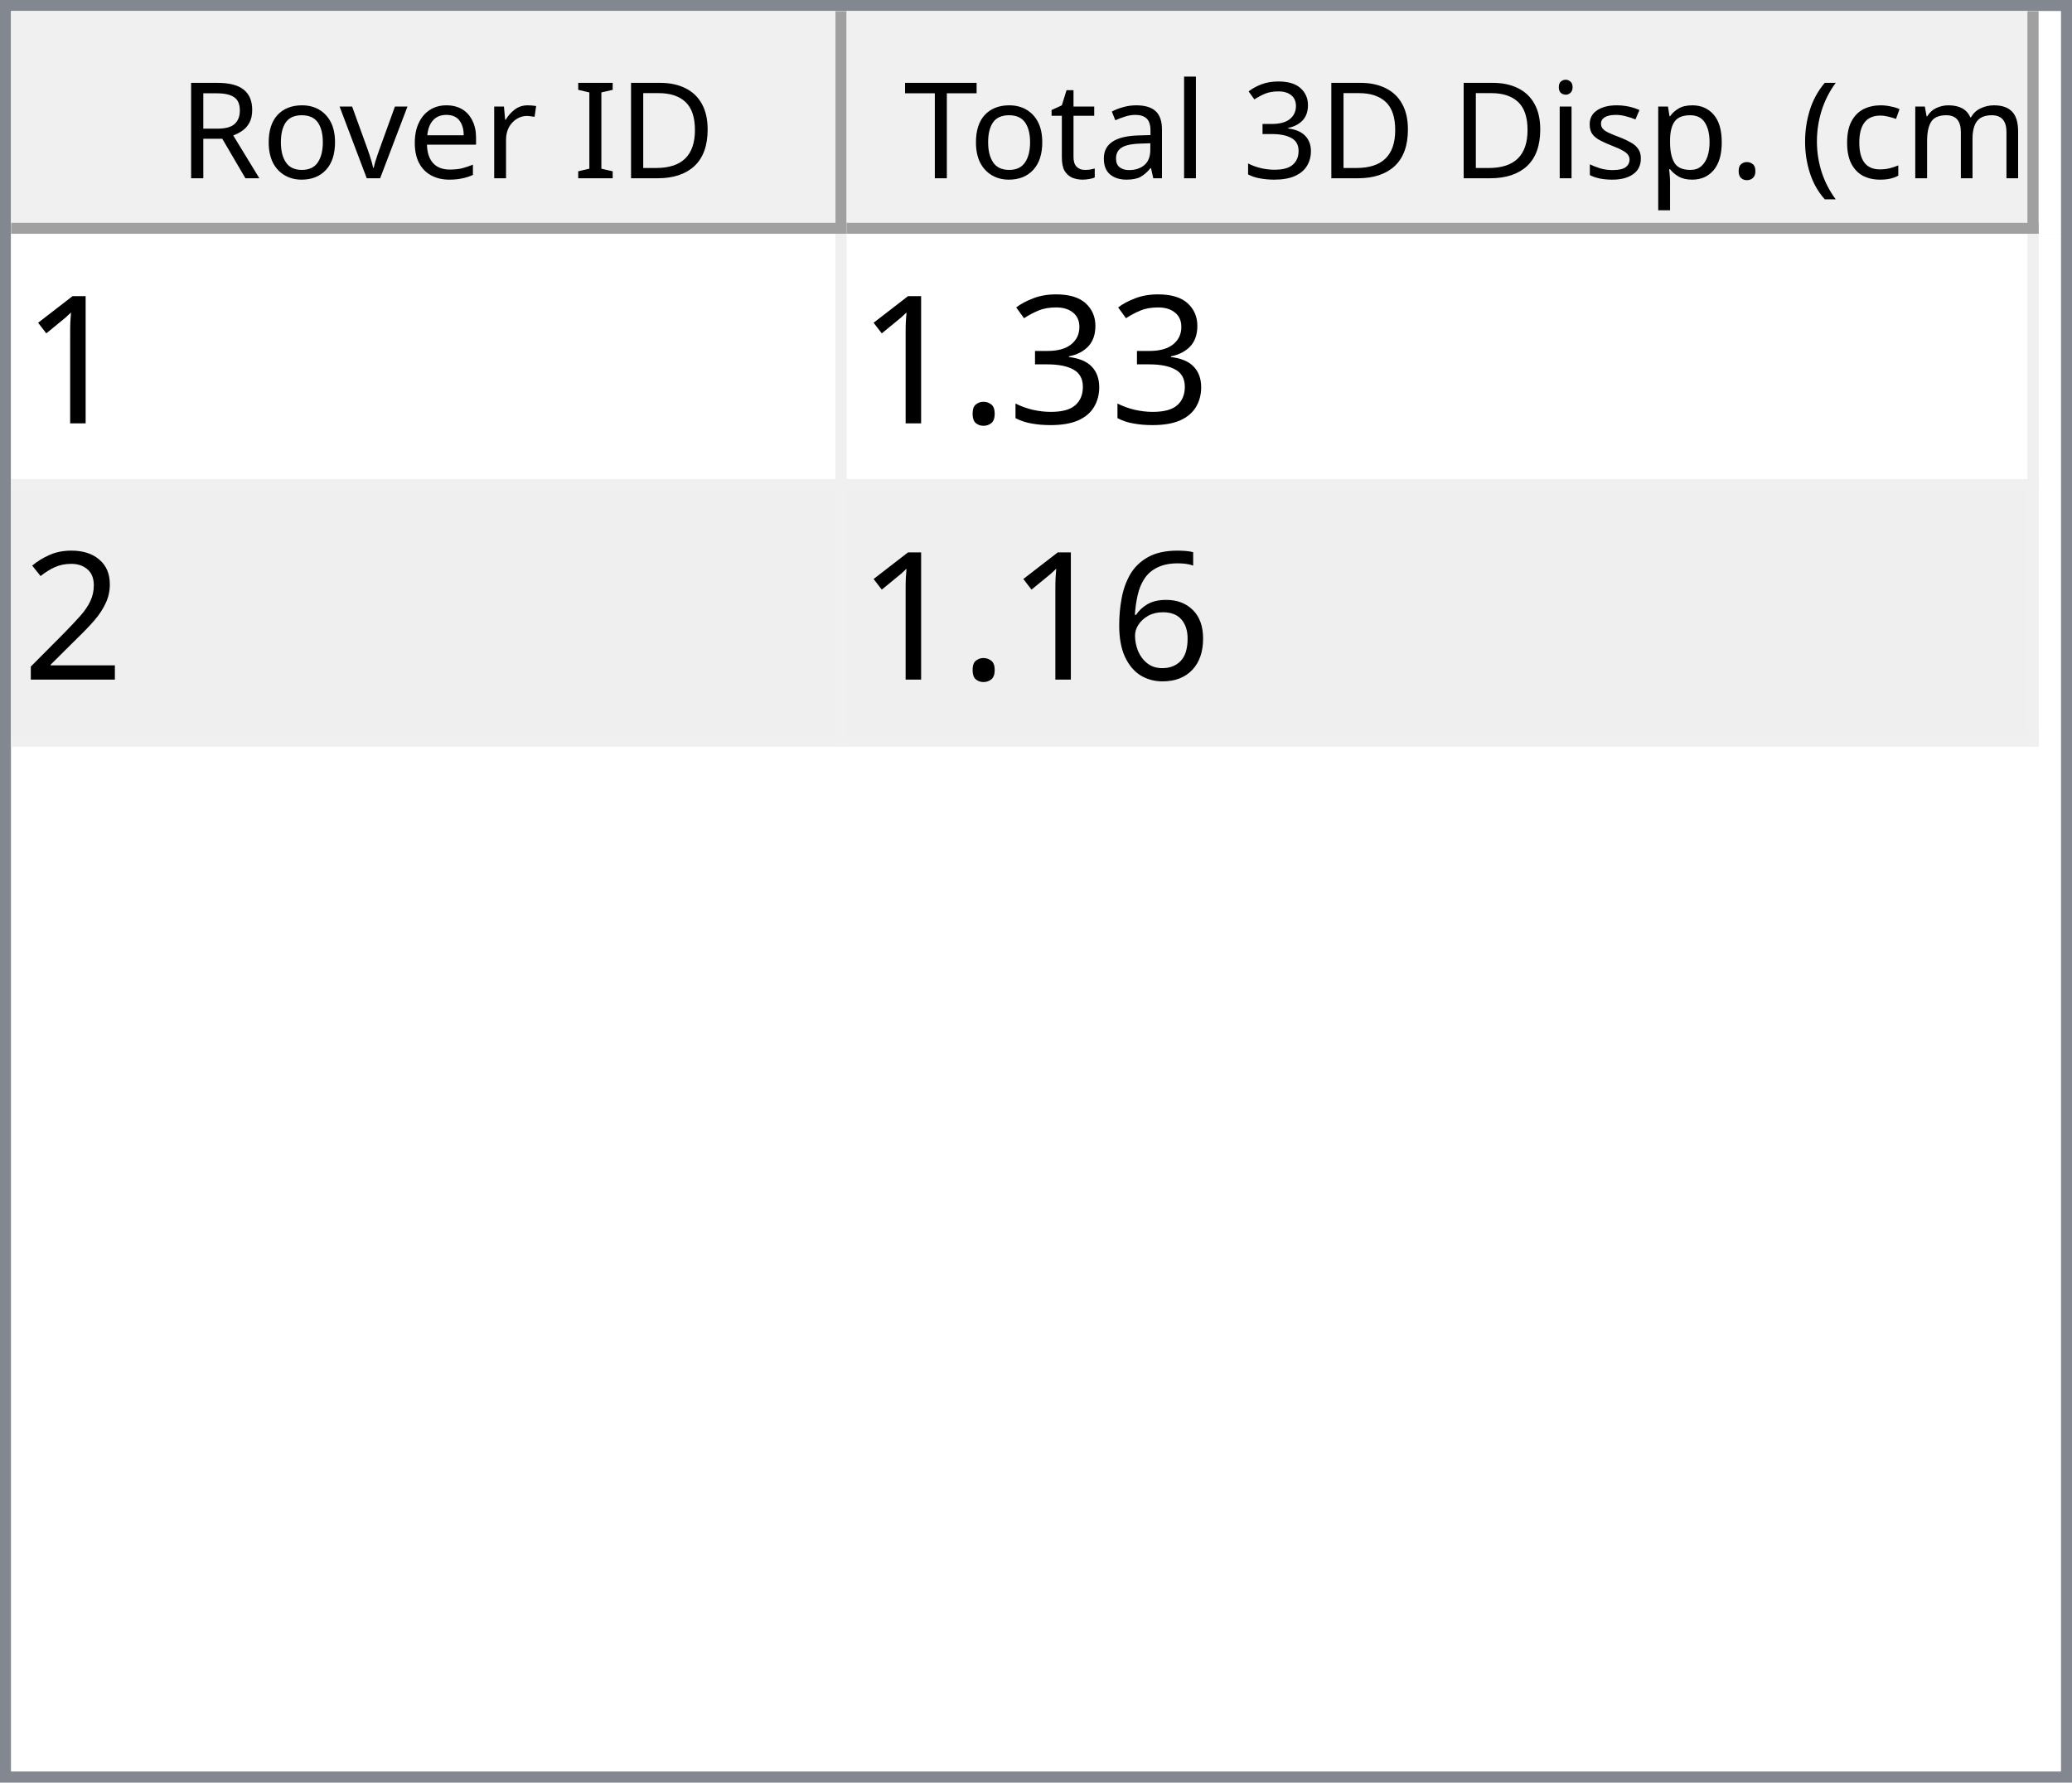
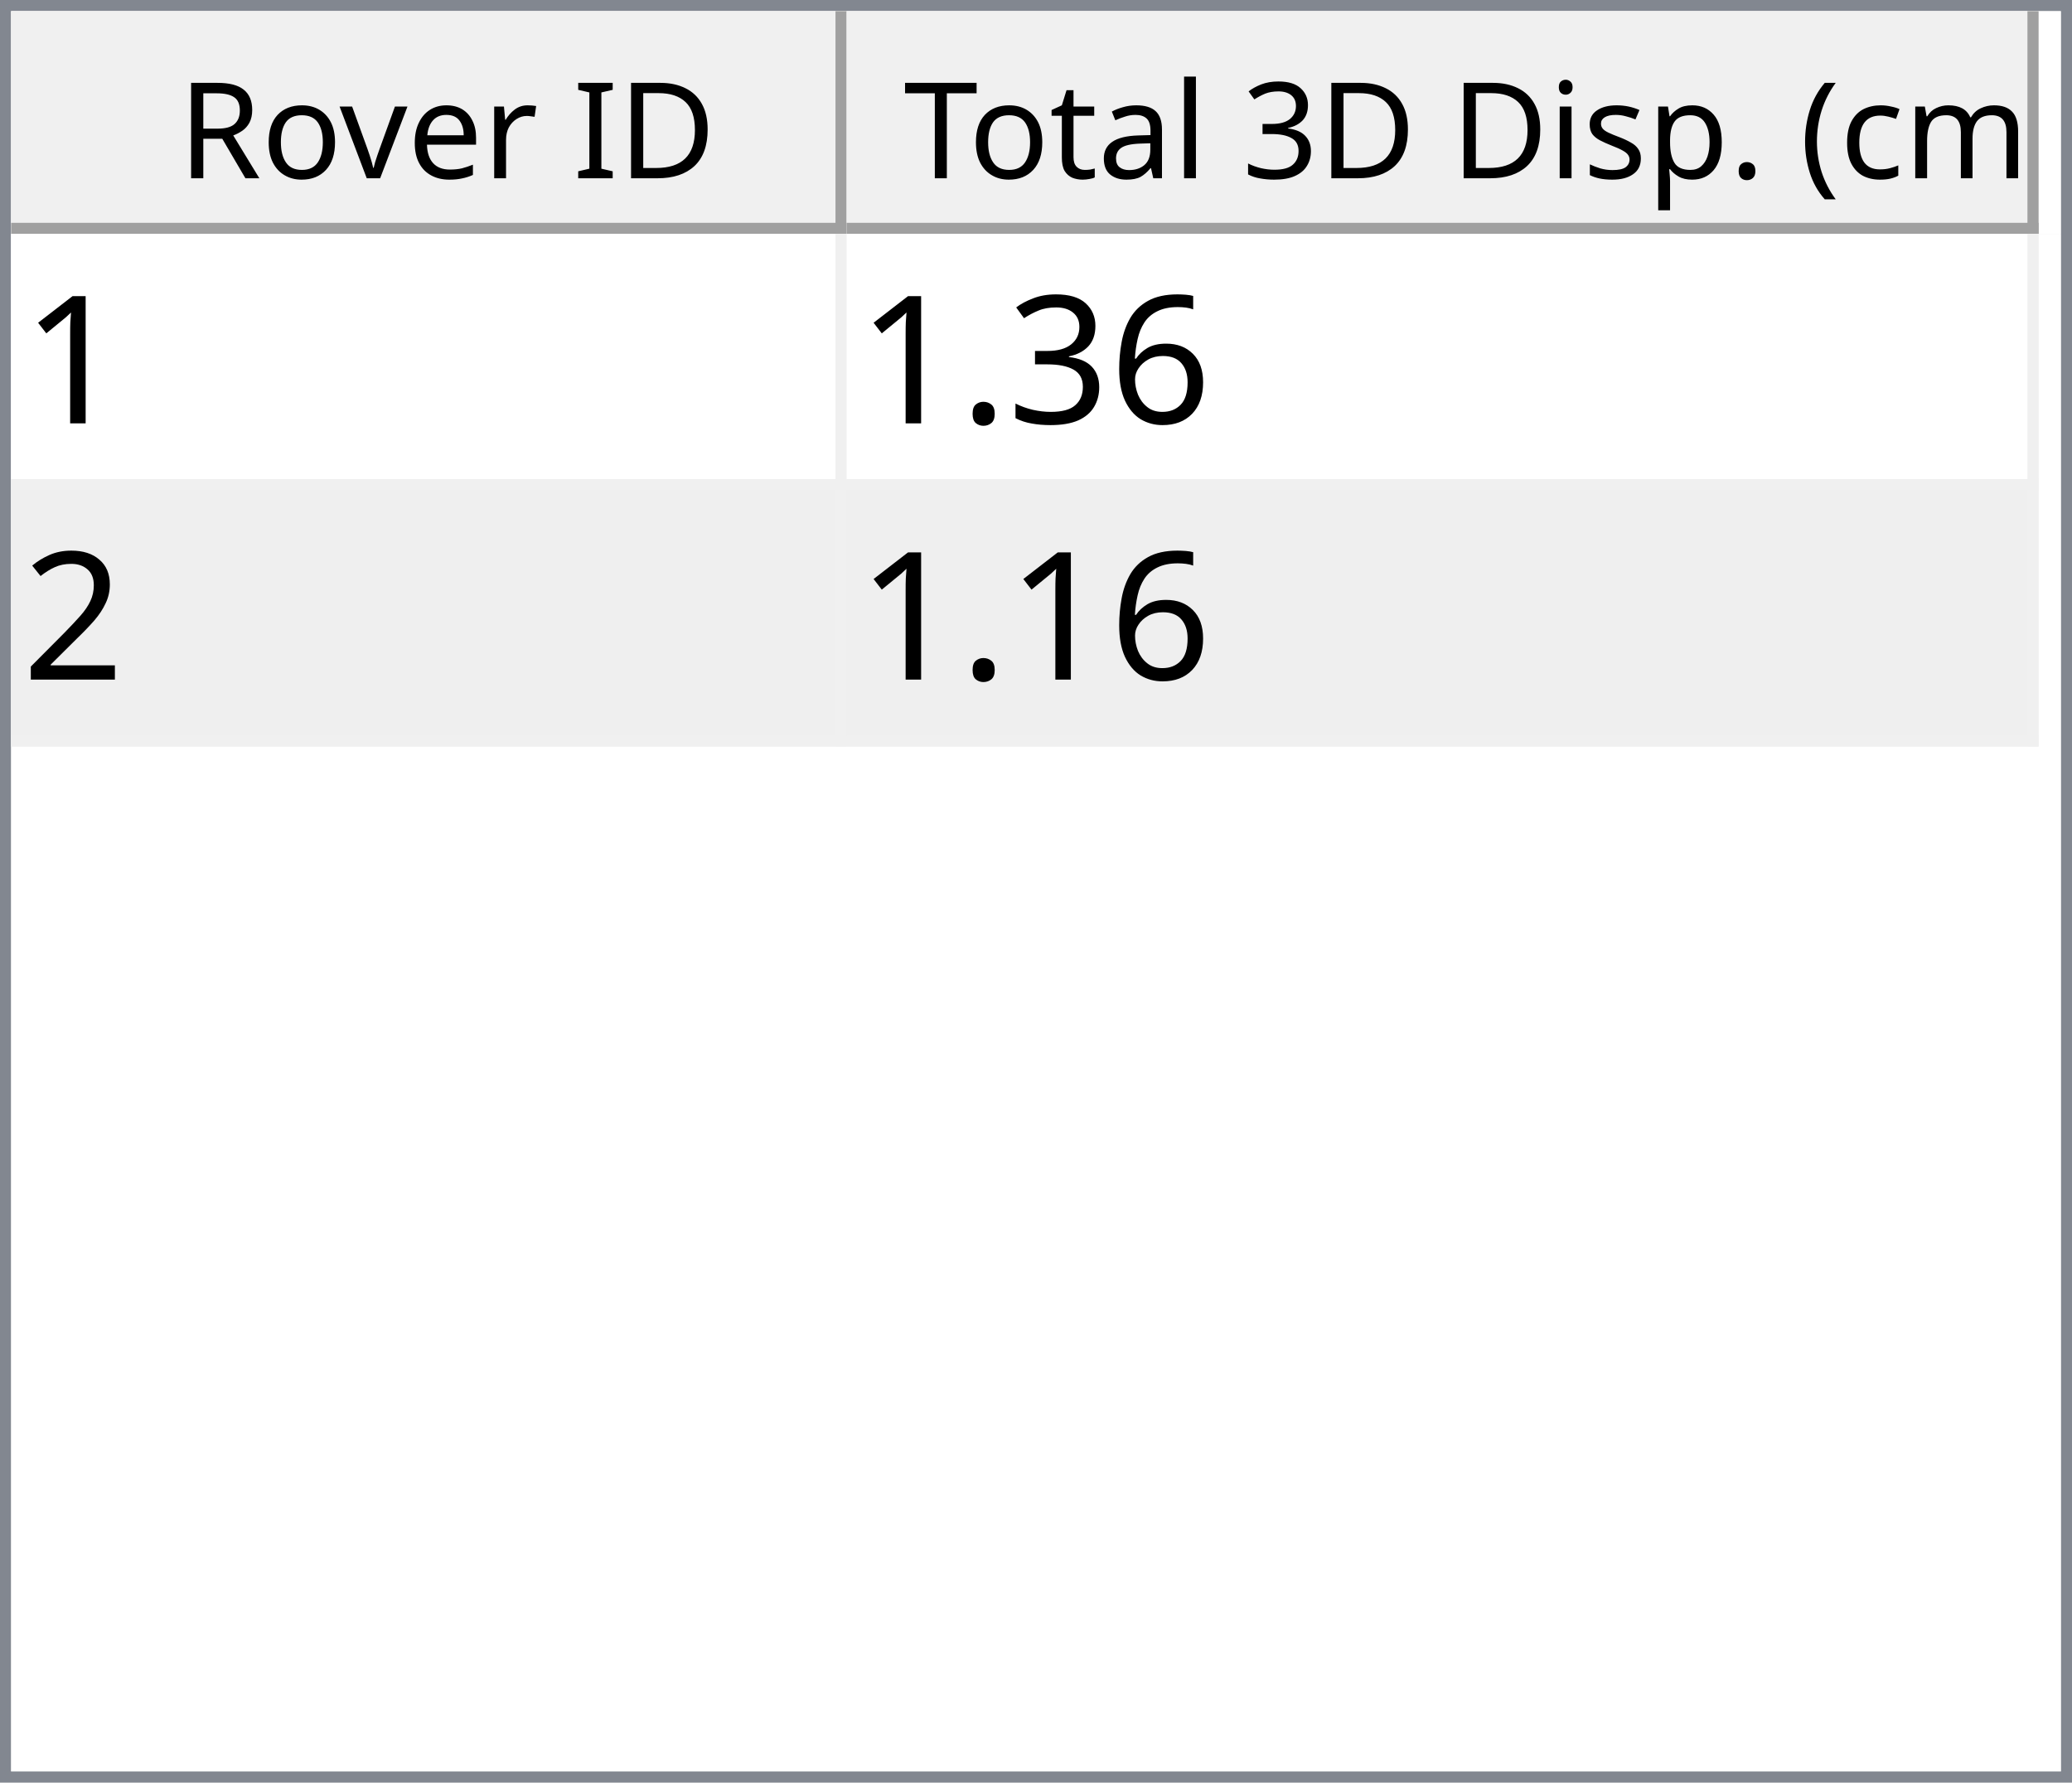
<svg xmlns="http://www.w3.org/2000/svg" style="fill-opacity:1; color-rendering:auto; color-interpolation:auto; text-rendering:auto; stroke:black; stroke-linecap:square; stroke-miterlimit:10; shape-rendering:auto; stroke-opacity:1; fill:black; stroke-dasharray:none; font-weight:normal; stroke-width:1; font-family:'Dialog'; font-style:normal; stroke-linejoin:miter; font-size:12px; stroke-dashoffset:0; image-rendering:auto;" width="186" height="160">
  <defs id="genericDefs" />
  <g>
    <defs id="defs1">
      <clipPath clipPathUnits="userSpaceOnUse" id="clipPath1">
        <path d="M0 0 L186 0 L186 160 L0 160 L0 0 Z" />
      </clipPath>
      <clipPath clipPathUnits="userSpaceOnUse" id="clipPath2">
        <path d="M0 0 L0 160 L186 160 L186 0 Z" />
      </clipPath>
      <clipPath clipPathUnits="userSpaceOnUse" id="clipPath3">
        <path d="M0 0 L0 20 L184 20 L184 0 Z" />
      </clipPath>
      <clipPath clipPathUnits="userSpaceOnUse" id="clipPath4">
        <path d="M0 0 L0 20 L75 20 L75 0 Z" />
      </clipPath>
      <clipPath clipPathUnits="userSpaceOnUse" id="clipPath5">
        <path d="M1 1 L1 19 L74 19 L74 1 Z" />
      </clipPath>
      <clipPath clipPathUnits="userSpaceOnUse" id="clipPath6">
        <path d="M0 0 L0 18 L73 18 L73 0 Z" />
      </clipPath>
      <clipPath clipPathUnits="userSpaceOnUse" id="clipPath7">
        <path d="M-0.5 -0.5 L-0.5 19.5 L74.5 19.5 L74.5 -0.5 Z" />
      </clipPath>
      <clipPath clipPathUnits="userSpaceOnUse" id="clipPath8">
        <path d="M0 0 L0 20 L107 20 L107 0 Z" />
      </clipPath>
      <clipPath clipPathUnits="userSpaceOnUse" id="clipPath9">
        <path d="M1 1 L1 19 L106 19 L106 1 Z" />
      </clipPath>
      <clipPath clipPathUnits="userSpaceOnUse" id="clipPath10">
        <path d="M0 0 L0 18 L105 18 L105 0 Z" />
      </clipPath>
      <clipPath clipPathUnits="userSpaceOnUse" id="clipPath11">
        <path d="M-0.5 -0.5 L-0.5 19.5 L106.5 19.5 L106.5 -0.5 Z" />
      </clipPath>
      <clipPath clipPathUnits="userSpaceOnUse" id="clipPath12">
        <path d="M0 0 L0 138 L184 138 L184 0 Z" />
      </clipPath>
      <clipPath clipPathUnits="userSpaceOnUse" id="clipPath13">
        <path d="M0 0 L0 46 L182 46 L182 0 Z" />
      </clipPath>
      <clipPath clipPathUnits="userSpaceOnUse" id="clipPath14">
        <path d="M-0.5 -0.5 L-0.5 45.5 L181.5 45.5 L181.5 -0.5 Z" />
      </clipPath>
      <clipPath clipPathUnits="userSpaceOnUse" id="clipPath15">
        <path d="M0 0 L0 22 L74 22 L74 0 Z" />
      </clipPath>
      <clipPath clipPathUnits="userSpaceOnUse" id="clipPath16">
        <path d="M0 0 L0 22 L106 22 L106 0 Z" />
      </clipPath>
      <font horiz-adv-x="64.551" id="font1">
        <font-face ascent="107.91" descent="25.098" units-per-em="100" style="font-style:normal; font-family:Segoe UI; font-weight:normal;" />
        <missing-glyph horiz-adv-x="64.551" d="M8.109 0 L8.109 68.266 L56.453 68.266 L56.453 0 L8.109 0 ZM15.328 7.234 L49.219 7.234 L49.219 61.031 L15.328 61.031 L15.328 7.234 Z" />
        <glyph unicode="D" horiz-adv-x="70.117" d="M9.188 0 L9.188 70.016 L28.516 70.016 Q65.531 70.016 65.531 35.891 Q65.531 19.672 55.25 9.836 Q44.969 0 27.734 0 L9.188 0 ZM17.391 62.594 L17.391 7.422 L27.828 7.422 Q41.609 7.422 49.273 14.797 Q56.938 22.172 56.938 35.688 Q56.938 62.594 28.328 62.594 L17.391 62.594 Z" />
        <glyph unicode="I" horiz-adv-x="26.611" d="M17.391 0 L9.188 0 L9.188 70.016 L17.391 70.016 L17.391 0 Z" />
        <glyph unicode=" " horiz-adv-x="27.393" d="" />
        <glyph unicode="r" horiz-adv-x="34.766" d="M34.188 41.891 Q32.078 43.5 28.125 43.5 Q23 43.5 19.555 38.672 Q16.109 33.844 16.109 25.484 L16.109 0 L8.109 0 L8.109 50 L16.109 50 L16.109 39.703 L16.312 39.703 Q18.016 44.969 21.531 47.922 Q25.047 50.875 29.391 50.875 Q32.516 50.875 34.188 50.203 L34.188 41.891 Z" />
        <glyph unicode="e" horiz-adv-x="52.295" d="M48.297 23 L12.984 23 Q13.188 14.656 17.484 10.109 Q21.781 5.562 29.297 5.562 Q37.75 5.562 44.828 11.141 L44.828 3.609 Q38.234 -1.172 27.391 -1.172 Q16.797 -1.172 10.742 5.641 Q4.688 12.453 4.688 24.812 Q4.688 36.469 11.305 43.82 Q17.922 51.172 27.734 51.172 Q37.547 51.172 42.922 44.828 Q48.297 38.484 48.297 27.203 L48.297 23 ZM40.094 29.781 Q40.047 36.719 36.75 40.578 Q33.453 44.438 27.594 44.438 Q21.922 44.438 17.969 40.383 Q14.016 36.328 13.094 29.781 L40.094 29.781 Z" />
        <glyph unicode="v" horiz-adv-x="47.9" d="M47.406 50 L27.484 0 L19.625 0 L0.688 50 L9.469 50 L22.172 13.672 Q23.578 9.672 23.922 6.688 L24.125 6.688 Q24.609 10.453 25.688 13.484 L38.969 50 L47.406 50 Z" />
        <glyph unicode="o" horiz-adv-x="58.594" d="M29 -1.172 Q17.922 -1.172 11.305 5.836 Q4.688 12.844 4.688 24.422 Q4.688 37.016 11.57 44.094 Q18.453 51.172 30.172 51.172 Q41.359 51.172 47.633 44.289 Q53.906 37.406 53.906 25.203 Q53.906 13.234 47.141 6.031 Q40.375 -1.172 29 -1.172 ZM29.594 44.438 Q21.875 44.438 17.383 39.188 Q12.891 33.938 12.891 24.703 Q12.891 15.828 17.43 10.695 Q21.969 5.562 29.594 5.562 Q37.359 5.562 41.531 10.594 Q45.703 15.625 45.703 24.906 Q45.703 34.281 41.531 39.359 Q37.359 44.438 29.594 44.438 Z" />
        <glyph unicode="R" horiz-adv-x="59.814" d="M59.375 0 L49.609 0 L37.891 19.625 Q36.281 22.359 34.766 24.289 Q33.25 26.219 31.664 27.438 Q30.078 28.656 28.25 29.219 Q26.422 29.781 24.125 29.781 L17.391 29.781 L17.391 0 L9.188 0 L9.188 70.016 L30.078 70.016 Q34.672 70.016 38.555 68.867 Q42.438 67.719 45.289 65.375 Q48.141 63.031 49.758 59.547 Q51.375 56.062 51.375 51.375 Q51.375 47.703 50.273 44.656 Q49.172 41.609 47.148 39.211 Q45.125 36.812 42.266 35.133 Q39.406 33.453 35.844 32.516 L35.844 32.328 Q37.594 31.547 38.891 30.547 Q40.188 29.547 41.359 28.18 Q42.531 26.812 43.68 25.078 Q44.828 23.344 46.234 21.047 L59.375 0 ZM17.391 62.594 L17.391 37.203 L28.516 37.203 Q31.594 37.203 34.203 38.133 Q36.812 39.062 38.719 40.797 Q40.625 42.531 41.703 45.047 Q42.781 47.562 42.781 50.688 Q42.781 56.297 39.141 59.445 Q35.5 62.594 28.609 62.594 L17.391 62.594 Z" />
        <glyph unicode=")" horiz-adv-x="30.176" d="M8.297 -15.922 L1.172 -15.922 Q16.406 2.344 16.406 26.812 Q16.406 51.469 1.078 70.016 L8.297 70.016 Q23.531 52.156 23.531 26.703 Q23.531 1.375 8.297 -15.922 Z" />
        <glyph unicode="m" horiz-adv-x="86.133" d="M79.109 0 L71.094 0 L71.094 28.719 Q71.094 37.016 68.531 40.727 Q65.969 44.438 59.906 44.438 Q54.781 44.438 51.195 39.75 Q47.609 35.062 47.609 28.516 L47.609 0 L39.594 0 L39.594 29.688 Q39.594 44.438 28.219 44.438 Q22.953 44.438 19.531 40.016 Q16.109 35.594 16.109 28.516 L16.109 0 L8.109 0 L8.109 50 L16.109 50 L16.109 42.094 L16.312 42.094 Q21.625 51.172 31.844 51.172 Q36.969 51.172 40.773 48.312 Q44.578 45.453 46 40.828 Q51.562 51.172 62.594 51.172 Q79.109 51.172 79.109 30.812 L79.109 0 Z" />
        <glyph unicode="c" horiz-adv-x="46.191" d="M42.188 2.297 Q36.422 -1.172 28.516 -1.172 Q17.828 -1.172 11.258 5.789 Q4.688 12.75 4.688 23.828 Q4.688 36.188 11.766 43.68 Q18.844 51.172 30.672 51.172 Q37.25 51.172 42.281 48.734 L42.281 40.531 Q36.719 44.438 30.375 44.438 Q22.703 44.438 17.797 38.945 Q12.891 33.453 12.891 24.516 Q12.891 15.719 17.508 10.641 Q22.125 5.562 29.891 5.562 Q36.422 5.562 42.188 9.906 L42.188 2.297 Z" />
        <glyph unicode="(" horiz-adv-x="30.176" d="M29.109 -15.922 L21.969 -15.922 Q6.844 1.375 6.844 26.703 Q6.844 52.156 21.969 70.016 L29.203 70.016 Q13.875 51.469 13.875 26.812 Q13.875 2.344 29.109 -15.922 Z" />
        <glyph unicode="." horiz-adv-x="21.68" d="M10.891 -1.078 Q8.641 -1.078 7.055 0.539 Q5.469 2.156 5.469 4.391 Q5.469 6.641 7.055 8.273 Q8.641 9.906 10.891 9.906 Q13.188 9.906 14.797 8.273 Q16.406 6.641 16.406 4.391 Q16.406 2.156 14.797 0.539 Q13.188 -1.078 10.891 -1.078 Z" />
        <glyph unicode="p" horiz-adv-x="58.789" d="M16.312 7.234 L16.109 7.234 L16.109 -23 L8.109 -23 L8.109 50 L16.109 50 L16.109 41.219 L16.312 41.219 Q22.219 51.172 33.594 51.172 Q43.266 51.172 48.688 44.461 Q54.109 37.75 54.109 26.469 Q54.109 13.922 48 6.375 Q41.891 -1.172 31.297 -1.172 Q21.578 -1.172 16.312 7.234 ZM16.109 27.391 L16.109 20.406 Q16.109 14.203 20.141 9.883 Q24.172 5.562 30.375 5.562 Q37.641 5.562 41.773 11.133 Q45.906 16.703 45.906 26.609 Q45.906 34.969 42.047 39.703 Q38.188 44.438 31.594 44.438 Q24.609 44.438 20.359 39.578 Q16.109 34.719 16.109 27.391 Z" />
        <glyph unicode="s" horiz-adv-x="42.432" d="M5.078 1.812 L5.078 10.406 Q11.625 5.562 19.484 5.562 Q30.031 5.562 30.031 12.594 Q30.031 14.594 29.125 15.992 Q28.219 17.391 26.68 18.461 Q25.141 19.531 23.07 20.383 Q21 21.234 18.609 22.172 Q15.281 23.484 12.766 24.828 Q10.25 26.172 8.57 27.859 Q6.891 29.547 6.031 31.695 Q5.172 33.844 5.172 36.719 Q5.172 40.234 6.789 42.945 Q8.406 45.656 11.086 47.484 Q13.766 49.312 17.211 50.242 Q20.656 51.172 24.312 51.172 Q30.812 51.172 35.938 48.922 L35.938 40.828 Q30.422 44.438 23.25 44.438 Q21 44.438 19.195 43.922 Q17.391 43.406 16.094 42.477 Q14.797 41.547 14.086 40.258 Q13.375 38.969 13.375 37.406 Q13.375 35.453 14.086 34.133 Q14.797 32.812 16.164 31.789 Q17.531 30.766 19.484 29.938 Q21.438 29.109 23.922 28.125 Q27.25 26.859 29.883 25.516 Q32.516 24.172 34.375 22.484 Q36.234 20.797 37.234 18.602 Q38.234 16.406 38.234 13.375 Q38.234 9.672 36.602 6.938 Q34.969 4.203 32.234 2.398 Q29.5 0.594 25.93 -0.289 Q22.359 -1.172 18.453 -1.172 Q10.75 -1.172 5.078 1.812 Z" />
        <glyph unicode="i" horiz-adv-x="24.219" d="M12.203 62.703 Q10.062 62.703 8.547 64.164 Q7.031 65.625 7.031 67.875 Q7.031 70.125 8.547 71.609 Q10.062 73.094 12.203 73.094 Q14.406 73.094 15.945 71.609 Q17.484 70.125 17.484 67.875 Q17.484 65.719 15.945 64.211 Q14.406 62.703 12.203 62.703 ZM16.109 0 L8.109 0 L8.109 50 L16.109 50 L16.109 0 Z" />
        <glyph unicode="3" horiz-adv-x="53.906" d="M46.531 19.828 Q46.531 15.094 44.75 11.211 Q42.969 7.328 39.719 4.57 Q36.469 1.812 31.93 0.297 Q27.391 -1.219 21.922 -1.219 Q11.922 -1.219 6 2.594 L6 11.188 Q13.094 5.609 22.219 5.609 Q25.875 5.609 28.828 6.539 Q31.781 7.469 33.906 9.227 Q36.031 10.984 37.18 13.477 Q38.328 15.969 38.328 19.094 Q38.328 32.812 18.797 32.812 L12.984 32.812 L12.984 39.594 L18.5 39.594 Q35.797 39.594 35.797 52.484 Q35.797 64.406 22.609 64.406 Q15.188 64.406 8.688 59.422 L8.688 67.188 Q15.375 71.188 24.609 71.188 Q29 71.188 32.57 69.969 Q36.141 68.75 38.68 66.555 Q41.219 64.359 42.609 61.281 Q44 58.203 44 54.5 Q44 40.672 30.031 36.719 L30.031 36.531 Q33.594 36.141 36.625 34.797 Q39.656 33.453 41.852 31.305 Q44.047 29.156 45.289 26.25 Q46.531 23.344 46.531 19.828 Z" />
        <glyph unicode="l" horiz-adv-x="24.219" d="M16.109 0 L8.109 0 L8.109 74.031 L16.109 74.031 L16.109 0 Z" />
        <glyph unicode="a" horiz-adv-x="50.879" d="M43.891 0 L35.891 0 L35.891 7.812 L35.688 7.812 Q30.469 -1.172 20.312 -1.172 Q12.844 -1.172 8.617 2.781 Q4.391 6.734 4.391 13.281 Q4.391 27.297 20.906 29.594 L35.891 31.688 Q35.891 44.438 25.594 44.438 Q16.547 44.438 9.281 38.281 L9.281 46.484 Q16.656 51.172 26.266 51.172 Q43.891 51.172 43.891 32.516 L43.891 0 ZM35.891 25.297 L23.828 23.641 Q18.266 22.859 15.43 20.875 Q12.594 18.891 12.594 13.875 Q12.594 10.203 15.211 7.883 Q17.828 5.562 22.172 5.562 Q28.125 5.562 32.008 9.742 Q35.891 13.922 35.891 20.312 L35.891 25.297 Z" />
        <glyph unicode="t" horiz-adv-x="33.887" d="M31.297 0.484 Q28.469 -1.078 23.828 -1.078 Q10.688 -1.078 10.688 13.578 L10.688 43.172 L2.094 43.172 L2.094 50 L10.688 50 L10.688 62.203 L18.703 64.797 L18.703 50 L31.297 50 L31.297 43.172 L18.703 43.172 L18.703 14.984 Q18.703 9.969 20.414 7.82 Q22.125 5.672 26.078 5.672 Q29.109 5.672 31.297 7.328 L31.297 0.484 Z" />
        <glyph unicode="T" horiz-adv-x="52.393" d="M50.594 62.594 L30.375 62.594 L30.375 0 L22.172 0 L22.172 62.594 L2 62.594 L2 70.016 L50.594 70.016 L50.594 62.594 Z" />
      </font>
      <font horiz-adv-x="75.0" id="font2">
        <font-face ascent="100.537" descent="21.973" units-per-em="100" style="font-style:normal; font-family:sans-serif; font-weight:normal;" />
        <missing-glyph horiz-adv-x="75.0" d="M12.5 0 L12.5 62.5 L62.5 62.5 L62.5 0 L12.5 0 ZM14.062 1.562 L60.938 1.562 L60.938 60.938 L14.062 60.938 L14.062 1.562 Z" />
        <glyph unicode="1" horiz-adv-x="55.615" d="M37.25 0 L28.469 0 L28.469 56 Q25.297 52.984 20.141 49.953 Q14.984 46.922 10.891 45.406 L10.891 53.906 Q18.266 57.375 23.781 62.305 Q29.297 67.234 31.594 71.875 L37.25 71.875 L37.25 0 Z" />
+         <glyph unicode="6" horiz-adv-x="55.615" d="M49.75 54.047 L41.016 53.375 Q39.844 58.547 37.703 60.891 Q34.125 64.656 28.906 64.656 Q24.703 64.656 21.531 62.312 Q17.391 59.281 14.992 53.469 Q12.594 47.656 12.5 36.922 Q15.672 41.75 20.266 44.094 Q24.859 46.438 29.891 46.438 Q38.672 46.438 44.852 39.969 Q51.031 33.5 51.031 23.25 Q51.031 16.5 48.125 10.719 Q45.219 4.938 40.141 1.859 Q35.062 -1.219 28.609 -1.219 Q17.625 -1.219 10.695 6.859 Q3.766 14.938 3.766 33.5 Q3.766 54.25 11.422 63.672 Q18.109 71.875 29.438 71.875 Q37.891 71.875 43.289 67.141 Q48.688 62.406 49.75 54.047 ZM13.875 23.188 Q13.875 18.656 15.797 14.508 Q17.719 10.359 21.188 8.18 Q24.656 6 28.469 6 Q34.031 6 38.039 10.492 Q42.047 14.984 42.047 22.703 Q42.047 30.125 38.086 34.398 Q34.125 38.672 28.125 38.672 Q22.172 38.672 18.023 34.398 Q13.875 30.125 13.875 23.188 Z" />
        <glyph unicode="3" horiz-adv-x="55.615" d="M4.203 18.891 L12.984 20.062 Q14.5 12.594 18.141 9.297 Q21.781 6 27 6 Q33.203 6 37.477 10.297 Q41.75 14.594 41.75 20.953 Q41.75 27 37.797 30.93 Q33.844 34.859 27.734 34.859 Q25.25 34.859 21.531 33.891 L22.516 41.609 Q23.391 41.5 23.922 41.5 Q29.547 41.5 34.039 44.43 Q38.531 47.359 38.531 53.469 Q38.531 58.297 35.258 61.477 Q31.984 64.656 26.812 64.656 Q21.688 64.656 18.266 61.43 Q14.844 58.203 13.875 51.766 L5.078 53.328 Q6.688 62.156 12.398 67.016 Q18.109 71.875 26.609 71.875 Q32.469 71.875 37.398 69.359 Q42.328 66.844 44.945 62.5 Q47.562 58.156 47.562 53.266 Q47.562 48.641 45.07 44.828 Q42.578 41.016 37.703 38.766 Q44.047 37.312 47.562 32.695 Q51.078 28.078 51.078 21.141 Q51.078 11.766 44.242 5.25 Q37.406 -1.266 26.953 -1.266 Q17.531 -1.266 11.305 4.352 Q5.078 9.969 4.203 18.891 Z" />
        <glyph unicode="." horiz-adv-x="27.783" d="M9.078 0 L9.078 10.016 L19.094 10.016 L19.094 0 L9.078 0 Z" />
        <glyph unicode="2" horiz-adv-x="55.615" d="M50.344 8.453 L50.344 0 L3.031 0 Q2.938 3.172 4.047 6.109 Q5.859 10.938 9.836 15.625 Q13.812 20.312 21.344 26.469 Q33.016 36.031 37.117 41.625 Q41.219 47.219 41.219 52.203 Q41.219 57.422 37.477 61.008 Q33.734 64.594 27.734 64.594 Q21.391 64.594 17.578 60.789 Q13.766 56.984 13.719 50.25 L4.688 51.172 Q5.609 61.281 11.664 66.578 Q17.719 71.875 27.938 71.875 Q38.234 71.875 44.242 66.164 Q50.25 60.453 50.25 52 Q50.25 47.703 48.492 43.555 Q46.734 39.406 42.656 34.812 Q38.578 30.219 29.109 22.219 Q21.188 15.578 18.945 13.211 Q16.703 10.844 15.234 8.453 L50.344 8.453 Z" />
-         <glyph unicode="6" horiz-adv-x="55.615" d="M49.75 54.047 L41.016 53.375 Q39.844 58.547 37.703 60.891 Q34.125 64.656 28.906 64.656 Q24.703 64.656 21.531 62.312 Q17.391 59.281 14.992 53.469 Q12.594 47.656 12.5 36.922 Q15.672 41.75 20.266 44.094 Q24.859 46.438 29.891 46.438 Q38.672 46.438 44.852 39.969 Q51.031 33.5 51.031 23.25 Q51.031 16.5 48.125 10.719 Q45.219 4.938 40.141 1.859 Q35.062 -1.219 28.609 -1.219 Q17.625 -1.219 10.695 6.859 Q3.766 14.938 3.766 33.5 Q3.766 54.25 11.422 63.672 Q18.109 71.875 29.438 71.875 Q37.891 71.875 43.289 67.141 Q48.688 62.406 49.75 54.047 ZM13.875 23.188 Q13.875 18.656 15.797 14.508 Q17.719 10.359 21.188 8.18 Q24.656 6 28.469 6 Q34.031 6 38.039 10.492 Q42.047 14.984 42.047 22.703 Q42.047 30.125 38.086 34.398 Q34.125 38.672 28.125 38.672 Q22.172 38.672 18.023 34.398 Q13.875 30.125 13.875 23.188 Z" />
      </font>
    </defs>
    <g style="fill:white; stroke:white;">
      <rect x="0" y="0" width="186" style="clip-path:url(#clipPath1); stroke:none;" height="160" />
    </g>
    <g style="fill:white; text-rendering:optimizeSpeed; color-rendering:optimizeSpeed; image-rendering:optimizeSpeed; shape-rendering:crispEdges; stroke:white; color-interpolation:sRGB;">
      <rect x="0" width="186" height="160" y="0" style="stroke:none;" />
      <path style="stroke:none;" d="M0 160 L186 160 L186 0 L0 0 Z" />
    </g>
    <g style="fill:rgb(240,240,240); font-family:'Segoe UI'; stroke:rgb(240,240,240);">
      <rect x="0" y="0" width="186" style="clip-path:url(#clipPath2); stroke:none;" height="160" />
    </g>
    <g style="fill:rgb(130,135,144); font-family:'Segoe UI'; stroke:rgb(130,135,144);">
      <path d="M0 0 L186 0 L186 160 L0 160 L0 0 ZM1 1 L185 1 L185 159 L1 159 L1 1 Z" style="fill-rule:evenodd; clip-path:url(#clipPath2); stroke:none;" />
    </g>
    <g style="fill:white; font-family:'Segoe UI'; stroke:white;" transform="translate(1,1)">
      <rect x="0" y="0" width="184" style="clip-path:url(#clipPath3); stroke:none;" height="20" />
    </g>
    <g style="fill:rgb(240,240,240); font-family:'Segoe UI'; stroke:rgb(240,240,240);" transform="translate(1,1)">
      <rect x="0" y="0" width="75" style="clip-path:url(#clipPath4); stroke:none;" height="20" />
    </g>
    <g style="font-family:'Segoe UI';" transform="translate(2,2)">
      <text x="14" xml:space="preserve" y="14" style="clip-path:url(#clipPath6); stroke:none;">Rover ID</text>
    </g>
    <g style="fill:rgb(160,160,160); font-family:'Segoe UI'; stroke:rgb(160,160,160); stroke-linejoin:bevel;" transform="translate(1.5,1.5)">
      <line x1="74" x2="74" y1="0" style="fill:none; clip-path:url(#clipPath7);" y2="19" />
    </g>
    <g style="fill:rgb(160,160,160); font-family:'Segoe UI'; stroke:rgb(160,160,160); stroke-linejoin:bevel;" transform="matrix(1,0,0,1,1,1) translate(0.5,0.5)">
      <line x1="0" x2="74" y1="19" style="fill:none; clip-path:url(#clipPath7);" y2="19" />
    </g>
    <g style="fill:rgb(240,240,240); font-family:'Segoe UI'; stroke:rgb(240,240,240);" transform="translate(76,1)">
      <rect x="0" y="0" width="107" style="clip-path:url(#clipPath8); stroke:none;" height="20" />
    </g>
    <g style="font-family:'Segoe UI';" transform="translate(77,2)">
      <text x="1" xml:space="preserve" y="14" style="clip-path:url(#clipPath10); stroke:none;"> Total 3D Disp. (cm)</text>
    </g>
    <g style="fill:rgb(160,160,160); font-family:'Segoe UI'; stroke:rgb(160,160,160); stroke-linejoin:bevel;" transform="translate(76.5,1.5)">
      <line x1="106" x2="106" y1="0" style="fill:none; clip-path:url(#clipPath11);" y2="19" />
    </g>
    <g style="fill:rgb(160,160,160); font-family:'Segoe UI'; stroke:rgb(160,160,160); stroke-linejoin:bevel;" transform="matrix(1,0,0,1,76,1) translate(0.5,0.5)">
      <line x1="0" x2="106" y1="19" style="fill:none; clip-path:url(#clipPath11);" y2="19" />
    </g>
    <g style="fill:white; font-family:'Segoe UI'; stroke:white;" transform="translate(1,21)">
      <rect x="0" y="0" width="184" style="clip-path:url(#clipPath12); stroke:none;" height="138" />
    </g>
    <g style="fill:rgb(240,240,240); font-size:16px; font-family:sans-serif; stroke:rgb(240,240,240);" transform="translate(1,21)">
      <rect x="0" y="0" width="182" style="clip-path:url(#clipPath13); stroke:none;" height="46" />
      <line transform="translate(0.5,0.5)" x1="0" x2="181" y1="22" style="clip-path:url(#clipPath14); fill:none; stroke-linejoin:bevel;" y2="22" />
    </g>
    <g transform="matrix(1,0,0,1,1,21) translate(0.5,0.5)" style="fill:rgb(240,240,240); font-size:16px; font-family:sans-serif; stroke:rgb(240,240,240); stroke-linejoin:bevel;">
      <line x1="0" x2="181" y1="45" style="fill:none; clip-path:url(#clipPath14);" y2="45" />
    </g>
    <g transform="matrix(1,0,0,1,1,21) translate(0.5,0.5)" style="fill:rgb(240,240,240); font-size:16px; font-family:sans-serif; stroke:rgb(240,240,240); stroke-linejoin:bevel;">
      <line x1="74" x2="74" y1="0" style="fill:none; clip-path:url(#clipPath14);" y2="45" />
    </g>
    <g transform="matrix(1,0,0,1,1,21) translate(0.5,0.5)" style="fill:rgb(240,240,240); font-size:16px; font-family:sans-serif; stroke:rgb(240,240,240); stroke-linejoin:bevel;">
      <line x1="181" x2="181" y1="0" style="fill:none; clip-path:url(#clipPath14);" y2="45" />
    </g>
    <g style="fill:white; font-size:16px; font-family:sans-serif; stroke:white;" transform="matrix(1,0,0,1,1,21)">
      <rect x="0" y="0" width="74" style="clip-path:url(#clipPath15); stroke:none;" height="22" />
      <text x="1" y="17" style="fill:black; clip-path:url(#clipPath15); stroke:none;" xml:space="preserve">1</text>
    </g>
    <g style="fill:white; font-size:16px; font-family:sans-serif; stroke:white;" transform="matrix(1,0,0,1,1,21) translate(75,0)">
      <rect x="0" y="0" width="106" style="clip-path:url(#clipPath16); stroke:none;" height="22" />
-       <text x="1" y="17" style="fill:black; clip-path:url(#clipPath16); stroke:none;" xml:space="preserve">1.33</text>
+       <text x="1" y="17" style="fill:black; clip-path:url(#clipPath16); stroke:none;" xml:space="preserve">1.36</text>
    </g>
    <g style="fill:rgb(239,239,239); font-size:16px; font-family:sans-serif; stroke:rgb(239,239,239);" transform="matrix(1,0,0,1,1,21) translate(0,23)">
      <rect x="0" y="0" width="74" style="clip-path:url(#clipPath15); stroke:none;" height="22" />
      <text x="1" y="17" style="fill:black; clip-path:url(#clipPath15); stroke:none;" xml:space="preserve">2</text>
    </g>
    <g style="fill:rgb(239,239,239); font-size:16px; font-family:sans-serif; stroke:rgb(239,239,239);" transform="matrix(1,0,0,1,1,21) translate(75,23)">
      <rect x="0" y="0" width="106" style="clip-path:url(#clipPath16); stroke:none;" height="22" />
      <text x="1" y="17" style="fill:black; clip-path:url(#clipPath16); stroke:none;" xml:space="preserve">1.16</text>
    </g>
  </g>
</svg>
